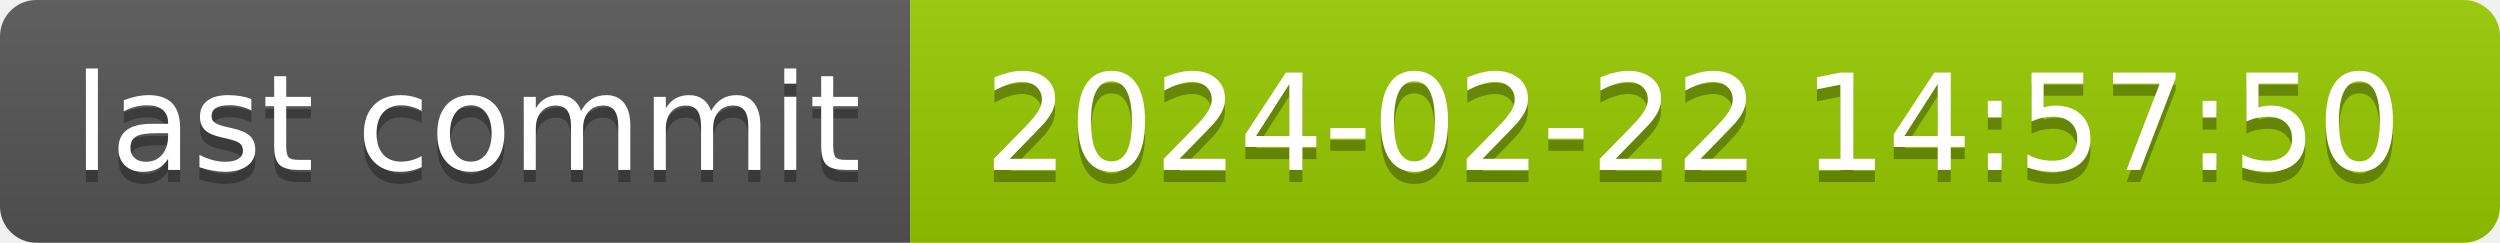
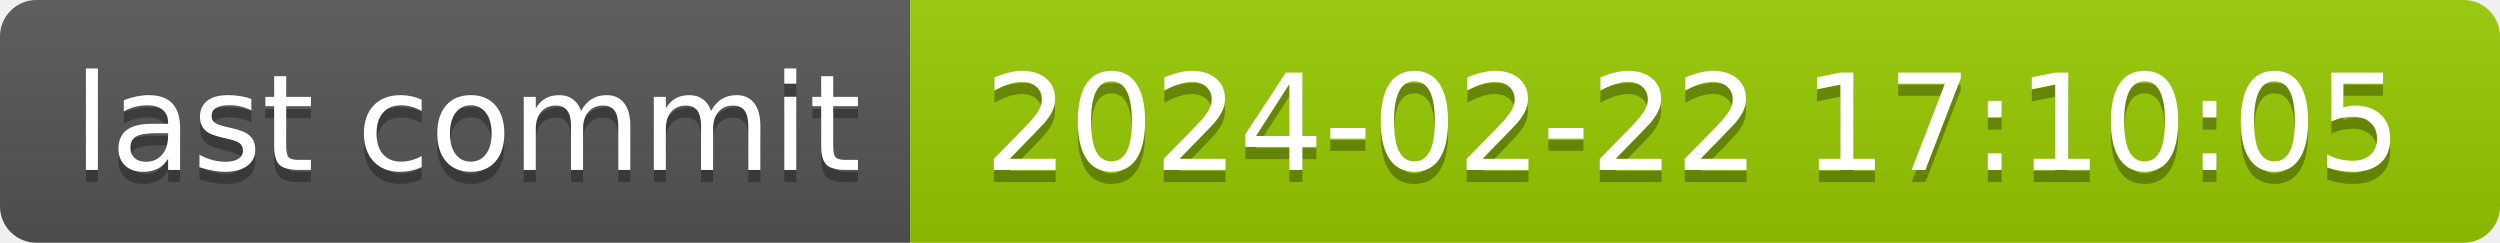
- <svg xmlns="http://www.w3.org/2000/svg" width="206" height="20" role="img" aria-label="last commit: 2024-02-22 14:57:50">
+ <svg xmlns="http://www.w3.org/2000/svg" width="206" height="20" role="img" aria-label="last commit: 2024-02-22 17:10:05">
  <linearGradient id="s" x2="0" y2="100%">
    <stop offset="0" stop-color="#bbb" stop-opacity=".1" />
    <stop offset="1" stop-opacity=".1" />
  </linearGradient>
  <clipPath id="r">
    <rect width="206" height="20" rx="3" fill="#fff" />
  </clipPath>
  <g clip-path="url(#r)">
    <rect width="75" height="20" fill="#555" />
    <rect x="75" width="131" height="20" fill="#97ca00" />
    <rect width="206" height="20" fill="url(#s)" />
  </g>
  <g fill="#fff" text-anchor="middle" font-family="Verdana,Geneva,DejaVu Sans,sans-serif" text-rendering="geometricPrecision" font-size="110">
    <text aria-hidden="true" x="385" y="150" fill="#010101" fill-opacity=".3" transform="scale(.1)" textLength="650">last commit</text>
    <text x="385" y="140" transform="scale(.1)" fill="#fff" textLength="650">last commit</text>
-     <text aria-hidden="true" x="1395" y="150" fill="#010101" fill-opacity=".3" transform="scale(.1)" textLength="1210">2024-02-22 14:57:50</text>
-     <text x="1395" y="140" transform="scale(.1)" fill="#fff" textLength="1210">2024-02-22 14:57:50</text>
+     <text aria-hidden="true" x="1395" y="150" fill="#010101" fill-opacity=".3" transform="scale(.1)" textLength="1210">2024-02-22 17:10:05</text>
+     <text x="1395" y="140" transform="scale(.1)" fill="#fff" textLength="1210">2024-02-22 17:10:05</text>
  </g>
</svg>
